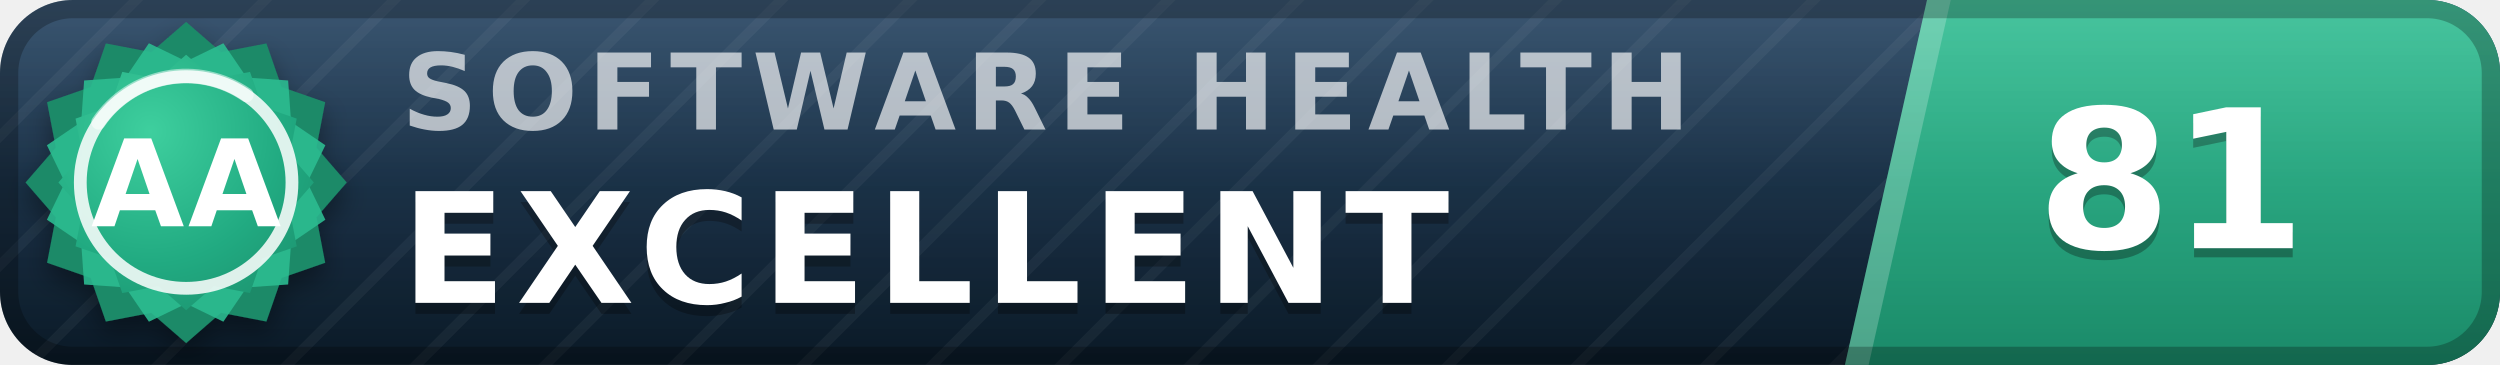
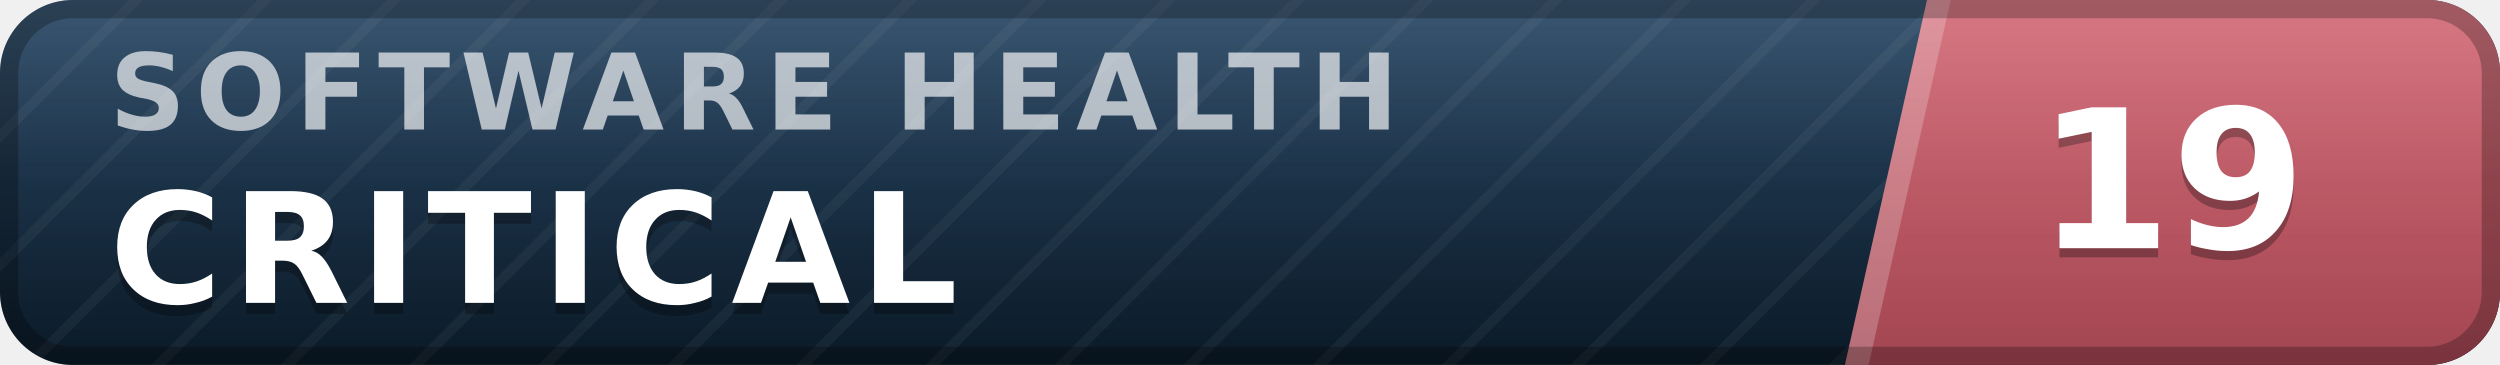
- <svg xmlns="http://www.w3.org/2000/svg" width="137" height="20" viewBox="0 0 137 20" role="img" aria-label="inspect.software software health index 81 of 100, excellent (grade AA)" font-family="Verdana,DejaVu Sans,Geneva,sans-serif">
+ <svg xmlns="http://www.w3.org/2000/svg" width="137" height="20" viewBox="0 0 137 20" role="img" aria-label="inspect.software software health index 19 of 100, critical" font-family="Verdana,DejaVu Sans,Geneva,sans-serif">
  <defs>
    <linearGradient id="plate" x1="0" y1="0" x2="0" y2="1">
      <stop offset="0" stop-color="#1d3d5c" />
      <stop offset="1" stop-color="#0a1926" />
    </linearGradient>
    <linearGradient id="endplate" x1="0" y1="0" x2="0" y2="1">
-       <stop offset="0" stop-color="#2cbc90" />
-       <stop offset="1" stop-color="#1a8a68" />
+       <stop offset="0" stop-color="#d16471" />
+       <stop offset="1" stop-color="#a34551" />
    </linearGradient>
    <linearGradient id="gloss" x1="0" y1="0" x2="0" y2="1">
      <stop offset="0" stop-color="#fff" stop-opacity=".13" />
      <stop offset=".5" stop-color="#fff" stop-opacity=".03" />
      <stop offset="1" stop-color="#fff" stop-opacity="0" />
    </linearGradient>
    <pattern id="guilloche" width="5" height="5" patternUnits="userSpaceOnUse" patternTransform="rotate(45)">
      <line x1="0" y1="0" x2="0" y2="5" stroke="#fff" stroke-opacity=".045" stroke-width="1.1" />
    </pattern>
    <clipPath id="rounded">
      <rect width="137" height="20" rx="4" />
    </clipPath>
-     <radialGradient id="sealFace" cx=".36" cy=".3" r=".95">
-       <stop offset="0" stop-color="#3ecf9e" />
-       <stop offset=".55" stop-color="#21aa81" />
-       <stop offset="1" stop-color="#1a8a68" />
-     </radialGradient>
-     <filter id="sealShadow" x="-40%" y="-40%" width="180%" height="180%">
-       <feDropShadow dx="0" dy="0.7" stdDeviation="0.7" flood-color="#000" flood-opacity="0.38" />
-     </filter>
  </defs>
  <g clip-path="url(#rounded)">
    <rect width="137" height="20" fill="url(#plate)" />
    <rect width="137" height="20" fill="url(#guilloche)" />
    <polygon points="105.6,0 137,0 137,20 101.1,20" fill="url(#endplate)" />
    <polygon points="105.6,0 106.9,0 102.4,20 101.1,20" fill="#fff" fill-opacity=".22" />
-     <text x="22.0" y="7.1" font-size="5.8" letter-spacing="0.55" fill="#fff" fill-opacity=".66" font-weight="bold" textLength="76.3" lengthAdjust="spacing">SOFTWARE HEALTH</text>
-     <text x="22.0" y="17.2" font-size="8.4" fill="#000" fill-opacity=".3" font-weight="bold" letter-spacing="0.55" textLength="65.1" lengthAdjust="spacing">EXCELLENT</text>
-     <text x="22.0" y="16.6" font-size="8.4" fill="#fff" font-weight="bold" letter-spacing="0.55" textLength="65.1" lengthAdjust="spacing">EXCELLENT</text>
-     <text x="119.0" y="14.1" font-size="10.6" fill="#000" fill-opacity=".3" font-weight="bold" text-anchor="middle">81</text>
-     <text x="119.0" y="13.6" font-size="10.6" fill="#fff" font-weight="bold" text-anchor="middle">81</text>
+     <text x="6.0" y="7.1" font-size="5.8" letter-spacing="0.55" fill="#fff" fill-opacity=".66" font-weight="bold" textLength="76.3" lengthAdjust="spacing">SOFTWARE HEALTH</text>
+     <text x="6.0" y="17.2" font-size="8.4" fill="#000" fill-opacity=".3" font-weight="bold" letter-spacing="0.55" textLength="50.4" lengthAdjust="spacing">CRITICAL</text>
+     <text x="6.0" y="16.6" font-size="8.4" fill="#fff" font-weight="bold" letter-spacing="0.55" textLength="50.4" lengthAdjust="spacing">CRITICAL</text>
+     <text x="119.0" y="14.1" font-size="10.6" fill="#000" fill-opacity=".3" font-weight="bold" text-anchor="middle">19</text>
+     <text x="119.0" y="13.6" font-size="10.6" fill="#fff" font-weight="bold" text-anchor="middle">19</text>
    <rect width="137" height="20" fill="url(#gloss)" />
  </g>
  <rect x=".5" y=".5" width="136" height="19" rx="3.5" fill="none" stroke="#000" stroke-opacity=".25" />
-   <g filter="url(#sealShadow)">
-     <path d="M10.20 1.20 L12.11 2.86 L14.60 2.38 L15.43 4.77 L17.82 5.60 L17.34 8.09 L19.00 10.00 L17.34 11.91 L17.82 14.40 L15.43 15.23 L14.60 17.62 L12.11 17.14 L10.20 18.80 L8.29 17.14 L5.80 17.62 L4.97 15.23 L2.58 14.40 L3.06 11.91 L1.40 10.00 L3.06 8.09 L2.58 5.60 L4.97 4.77 L5.80 2.38 L8.29 2.86 L10.20 1.20 Z" fill="#1a8a68" />
-   </g>
-   <path d="M12.24 2.37 L13.52 4.25 L15.79 4.41 L15.95 6.68 L17.83 7.96 L16.84 10.00 L17.83 12.04 L15.95 13.32 L15.79 15.59 L13.52 15.75 L12.24 17.63 L10.20 16.64 L8.16 17.63 L6.88 15.75 L4.61 15.59 L4.45 13.32 L2.57 12.04 L3.56 10.00 L2.57 7.96 L4.45 6.68 L4.61 4.41 L6.88 4.25 L8.16 2.37 L10.20 3.36 L12.24 2.37 Z" fill="#2cbc90" fill-opacity=".9" />
-   <path d="M10.20 3.00 L11.72 4.32 L13.70 3.94 L14.36 5.84 L16.26 6.50 L15.88 8.48 L17.20 10.00 L15.88 11.52 L16.26 13.50 L14.36 14.16 L13.70 16.06 L11.72 15.68 L10.20 17.00 L8.68 15.68 L6.70 16.06 L6.04 14.16 L4.14 13.50 L4.52 11.52 L3.20 10.00 L4.52 8.48 L4.14 6.50 L6.04 5.84 L6.70 3.94 L8.68 4.32 L10.20 3.00 Z" fill="url(#sealFace)" />
-   <circle cx="10.2" cy="10.0" r="5.8" fill="none" stroke="#fff" stroke-opacity=".85" stroke-width=".7" />
-   <path d="M5.4 6.7 A5.8 5.8 0 0 1 13.5 5.2" stroke="#fff" stroke-opacity=".5" stroke-width=".8" fill="none" stroke-linecap="round" />
-   <text x="10.2" y="12.4" font-size="6.6" fill="#fff" font-weight="bold" text-anchor="middle" letter-spacing=".2">AA</text>
</svg>
